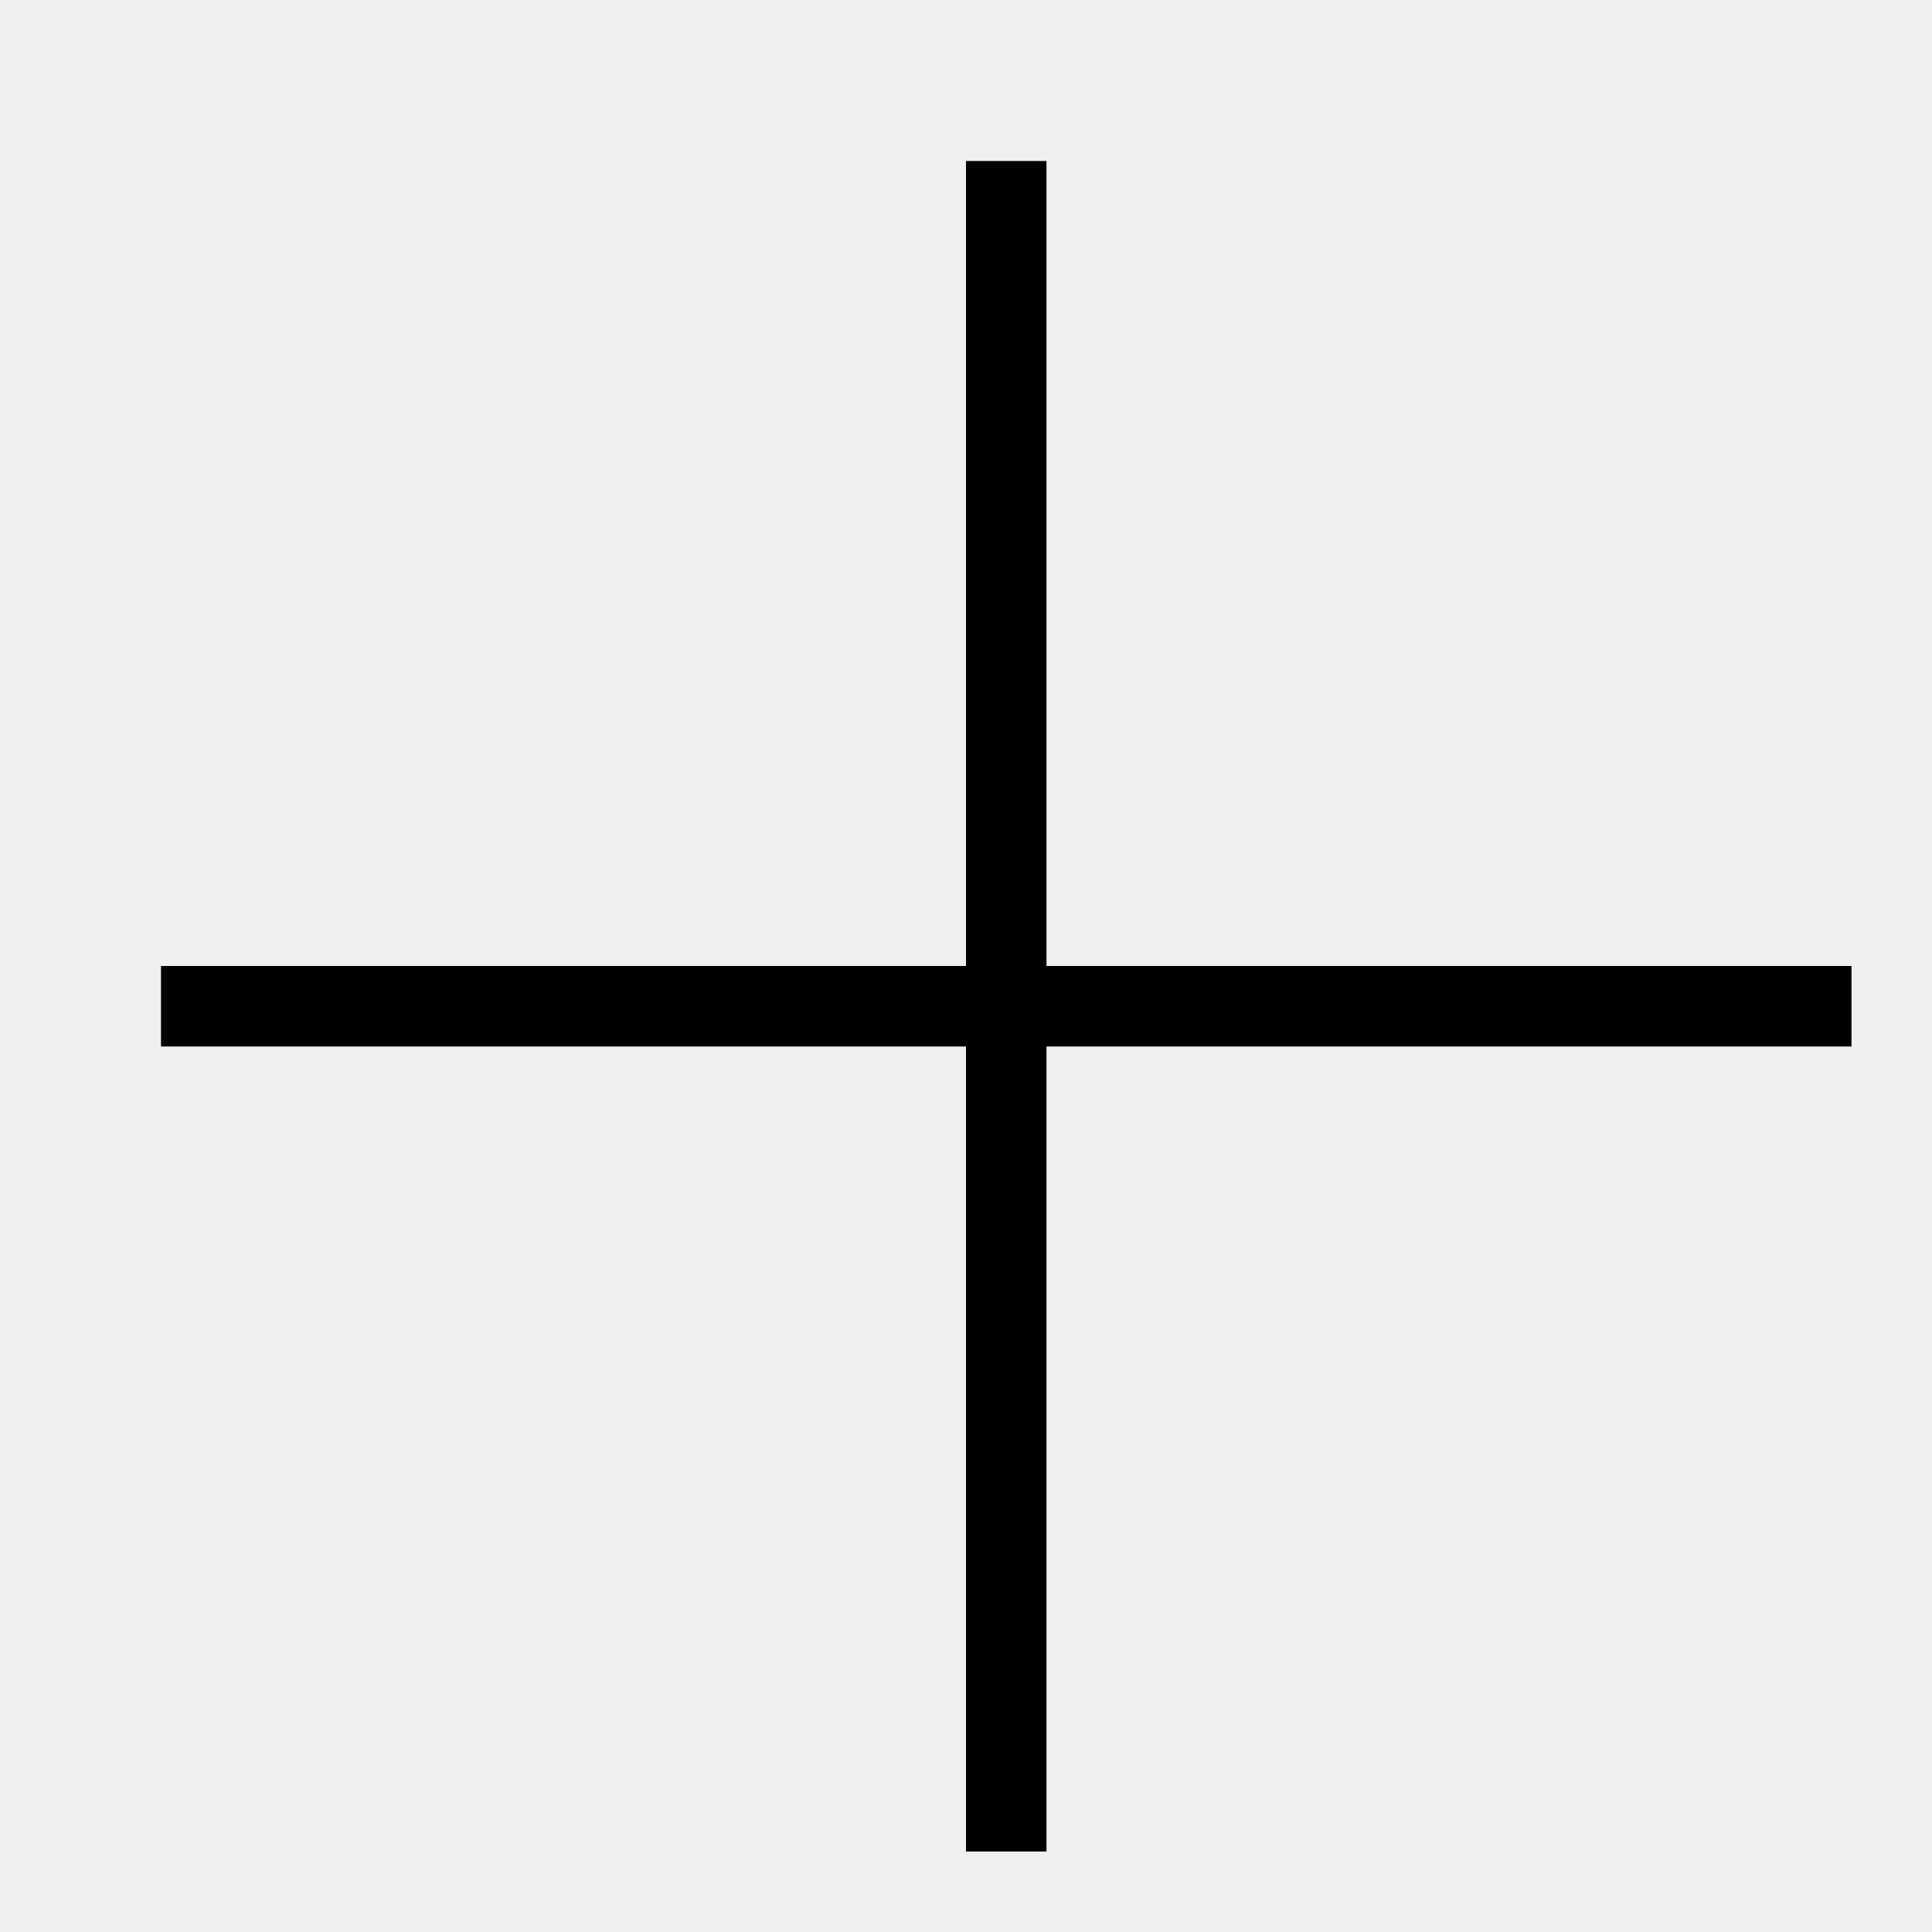
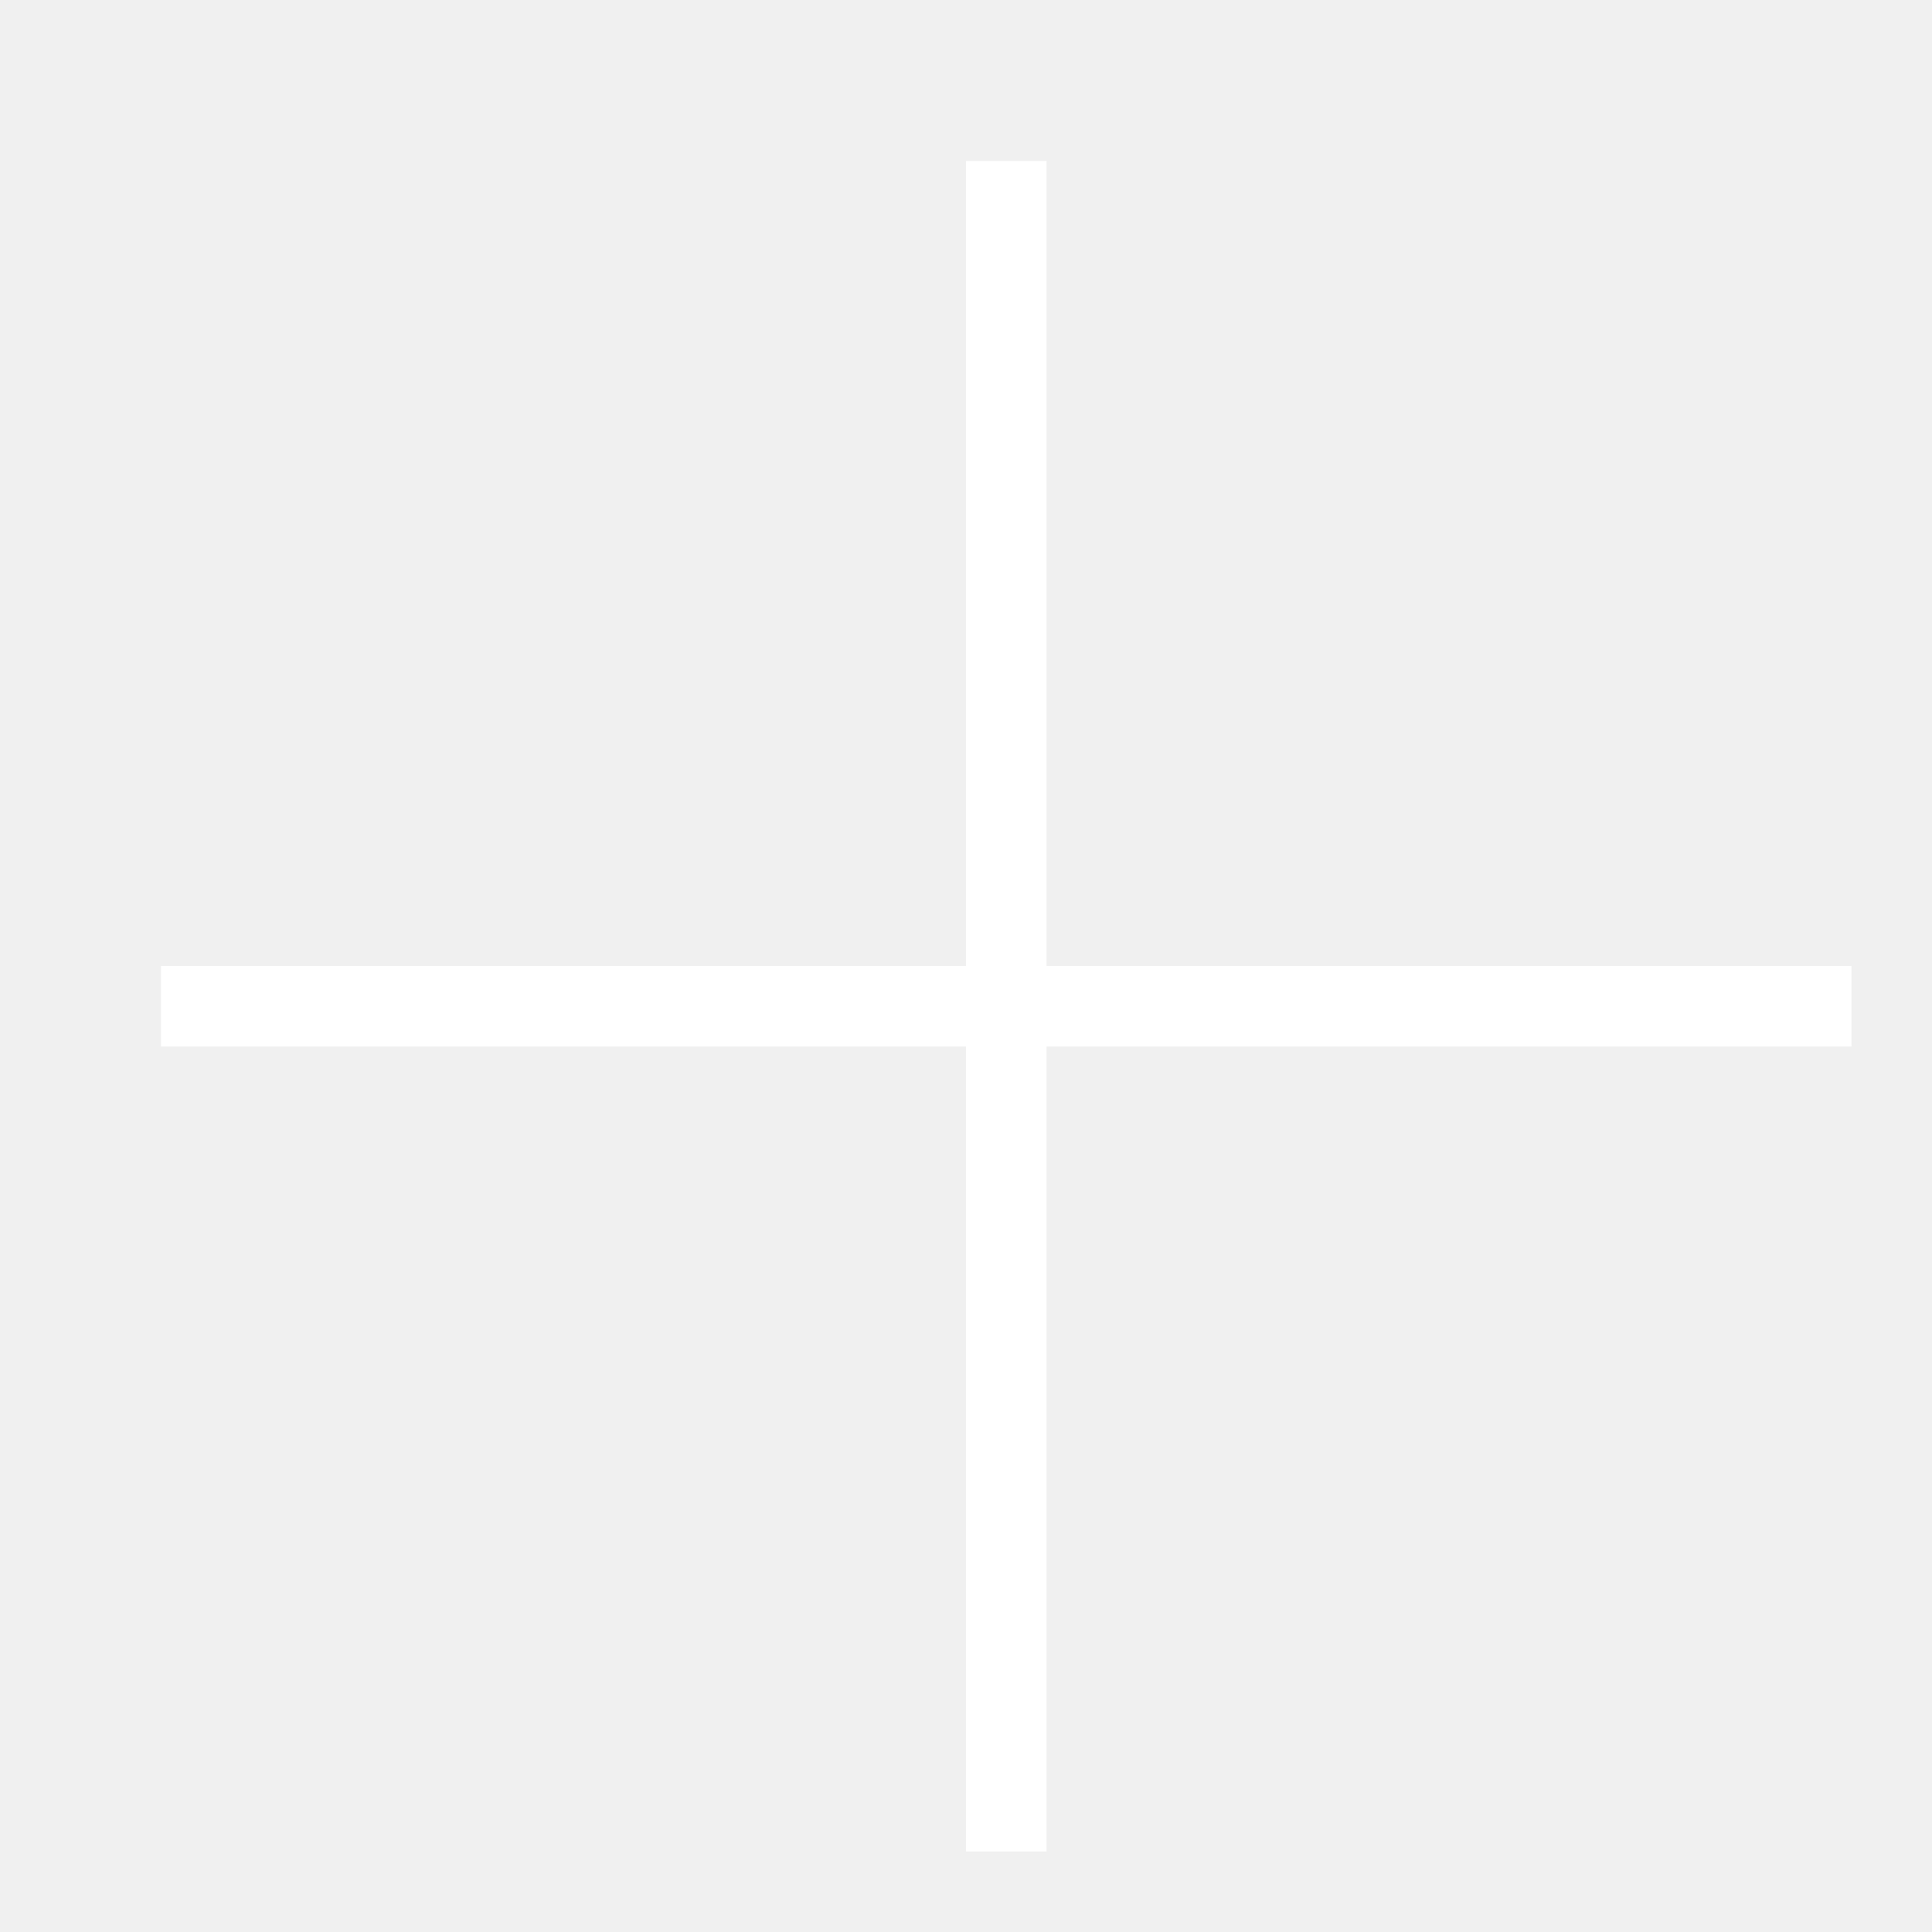
<svg xmlns="http://www.w3.org/2000/svg" class="plusje" viewBox="0 0 24 24" focusable="false">
-   <path d="M13 2v10h10v1H13v10h-1V13H2v-1h10V2h1z" />
+   <path fill="#fff" d="M13 2v10h10v1H13v10h-1V13H2v-1h10V2h1z" />
</svg>
